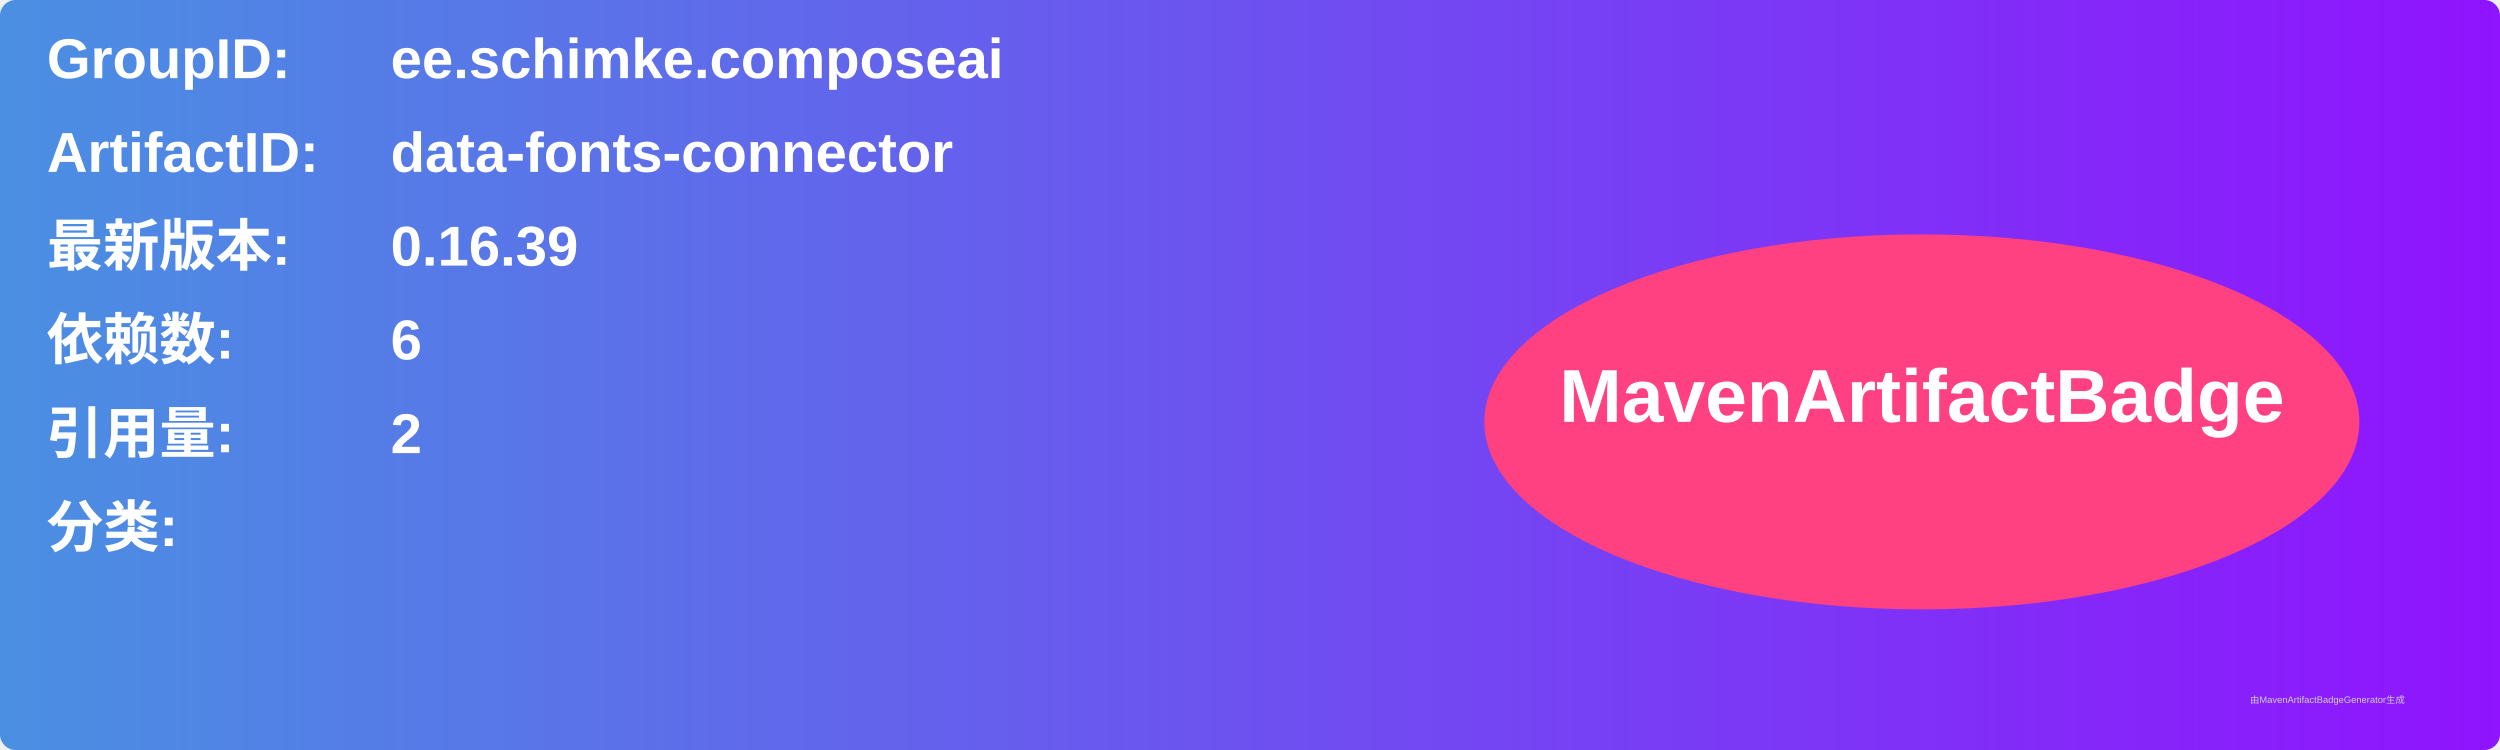
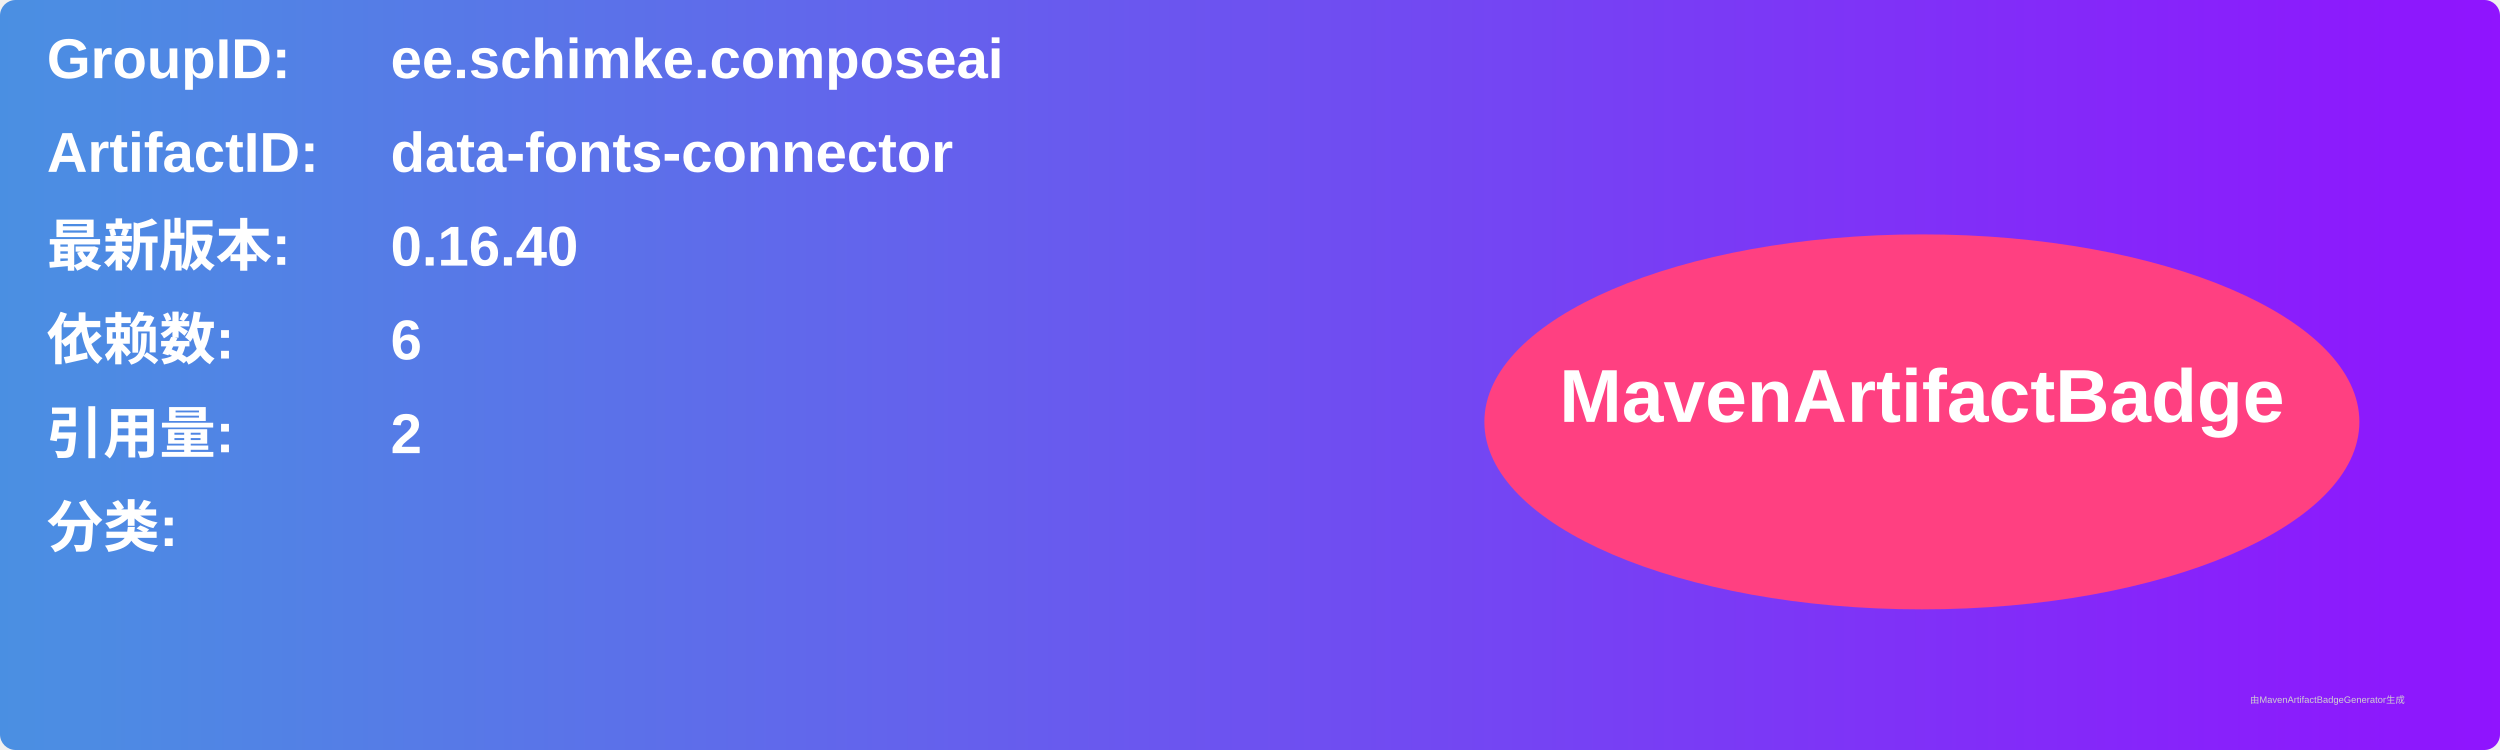
<svg xmlns="http://www.w3.org/2000/svg" width="800" height="240" viewBox="0 0 800 240">
  <linearGradient id="grad" x1="0%" y1="0%" x2="100%" y2="0%">
    <stop offset="0%" stop-color="#4a90e2" />
    <stop offset="100%" stop-color="#9013fe" />
  </linearGradient>
  <rect width="100%" height="100%" rx="5" ry="5" fill="url(#grad)" />
  <g transform="translate(15, 15)">
    <text x="0" y="10" font-family="Arial" font-size="18" fill="white" font-weight="bold" width="260">GroupID:</text>
    <text x="110" y="10" font-family="Arial" font-size="18" fill="white" font-weight="bold" width="460">ee.schimke.composeai</text>
    <text x="0" y="40" font-family="Arial" font-size="18" fill="white" font-weight="bold" width="260">ArtifactID:</text>
    <text x="110" y="40" font-family="Arial" font-size="18" fill="white" font-weight="bold" width="460">data-fonts-connector</text>
    <text x="0" y="70" font-family="Arial" font-size="18" fill="white" font-weight="bold">最新版本:</text>
    <text x="110" y="70" font-family="Arial" font-size="18" fill="white" font-weight="bold">
-       <tspan font-weight="bold">0.16.39</tspan>
+       <tspan font-weight="bold">0.16.40</tspan>
    </text>
    <text x="0" y="100" font-family="Arial" font-size="18" fill="white" font-weight="bold">依赖数: </text>
    <text x="110" y="100" font-family="Arial" font-size="18" fill="white">
      <tspan font-weight="bold">6</tspan>
    </text>
    <text x="0" y="130" font-family="Arial" font-size="18" fill="white" font-weight="bold">引用量: </text>
    <text x="110" y="130" font-family="Arial" font-size="18" fill="white">
      <tspan font-weight="bold">2</tspan>
    </text>
    <text x="0" y="160" font-family="Arial" font-size="18" fill="white" font-weight="bold">分类:</text>
    <text x="10" y="190" font-family="Arial" font-size="10" fill="white">
      <tspan font-weight="bold" />
    </text>
    <ellipse cx="600" cy="120" rx="140" ry="60" fill="#ff4081" />
    <text x="600" y="120" text-anchor="middle" font-family="Arial" font-size="24" fill="white" font-weight="bold">MavenArtifactBadge</text>
  </g>
  <text x="720" y="225" font-family="Arial" font-size="3" fill="#d0d0d0">由MavenArtifactBadgeGenerator生成</text>
</svg>
